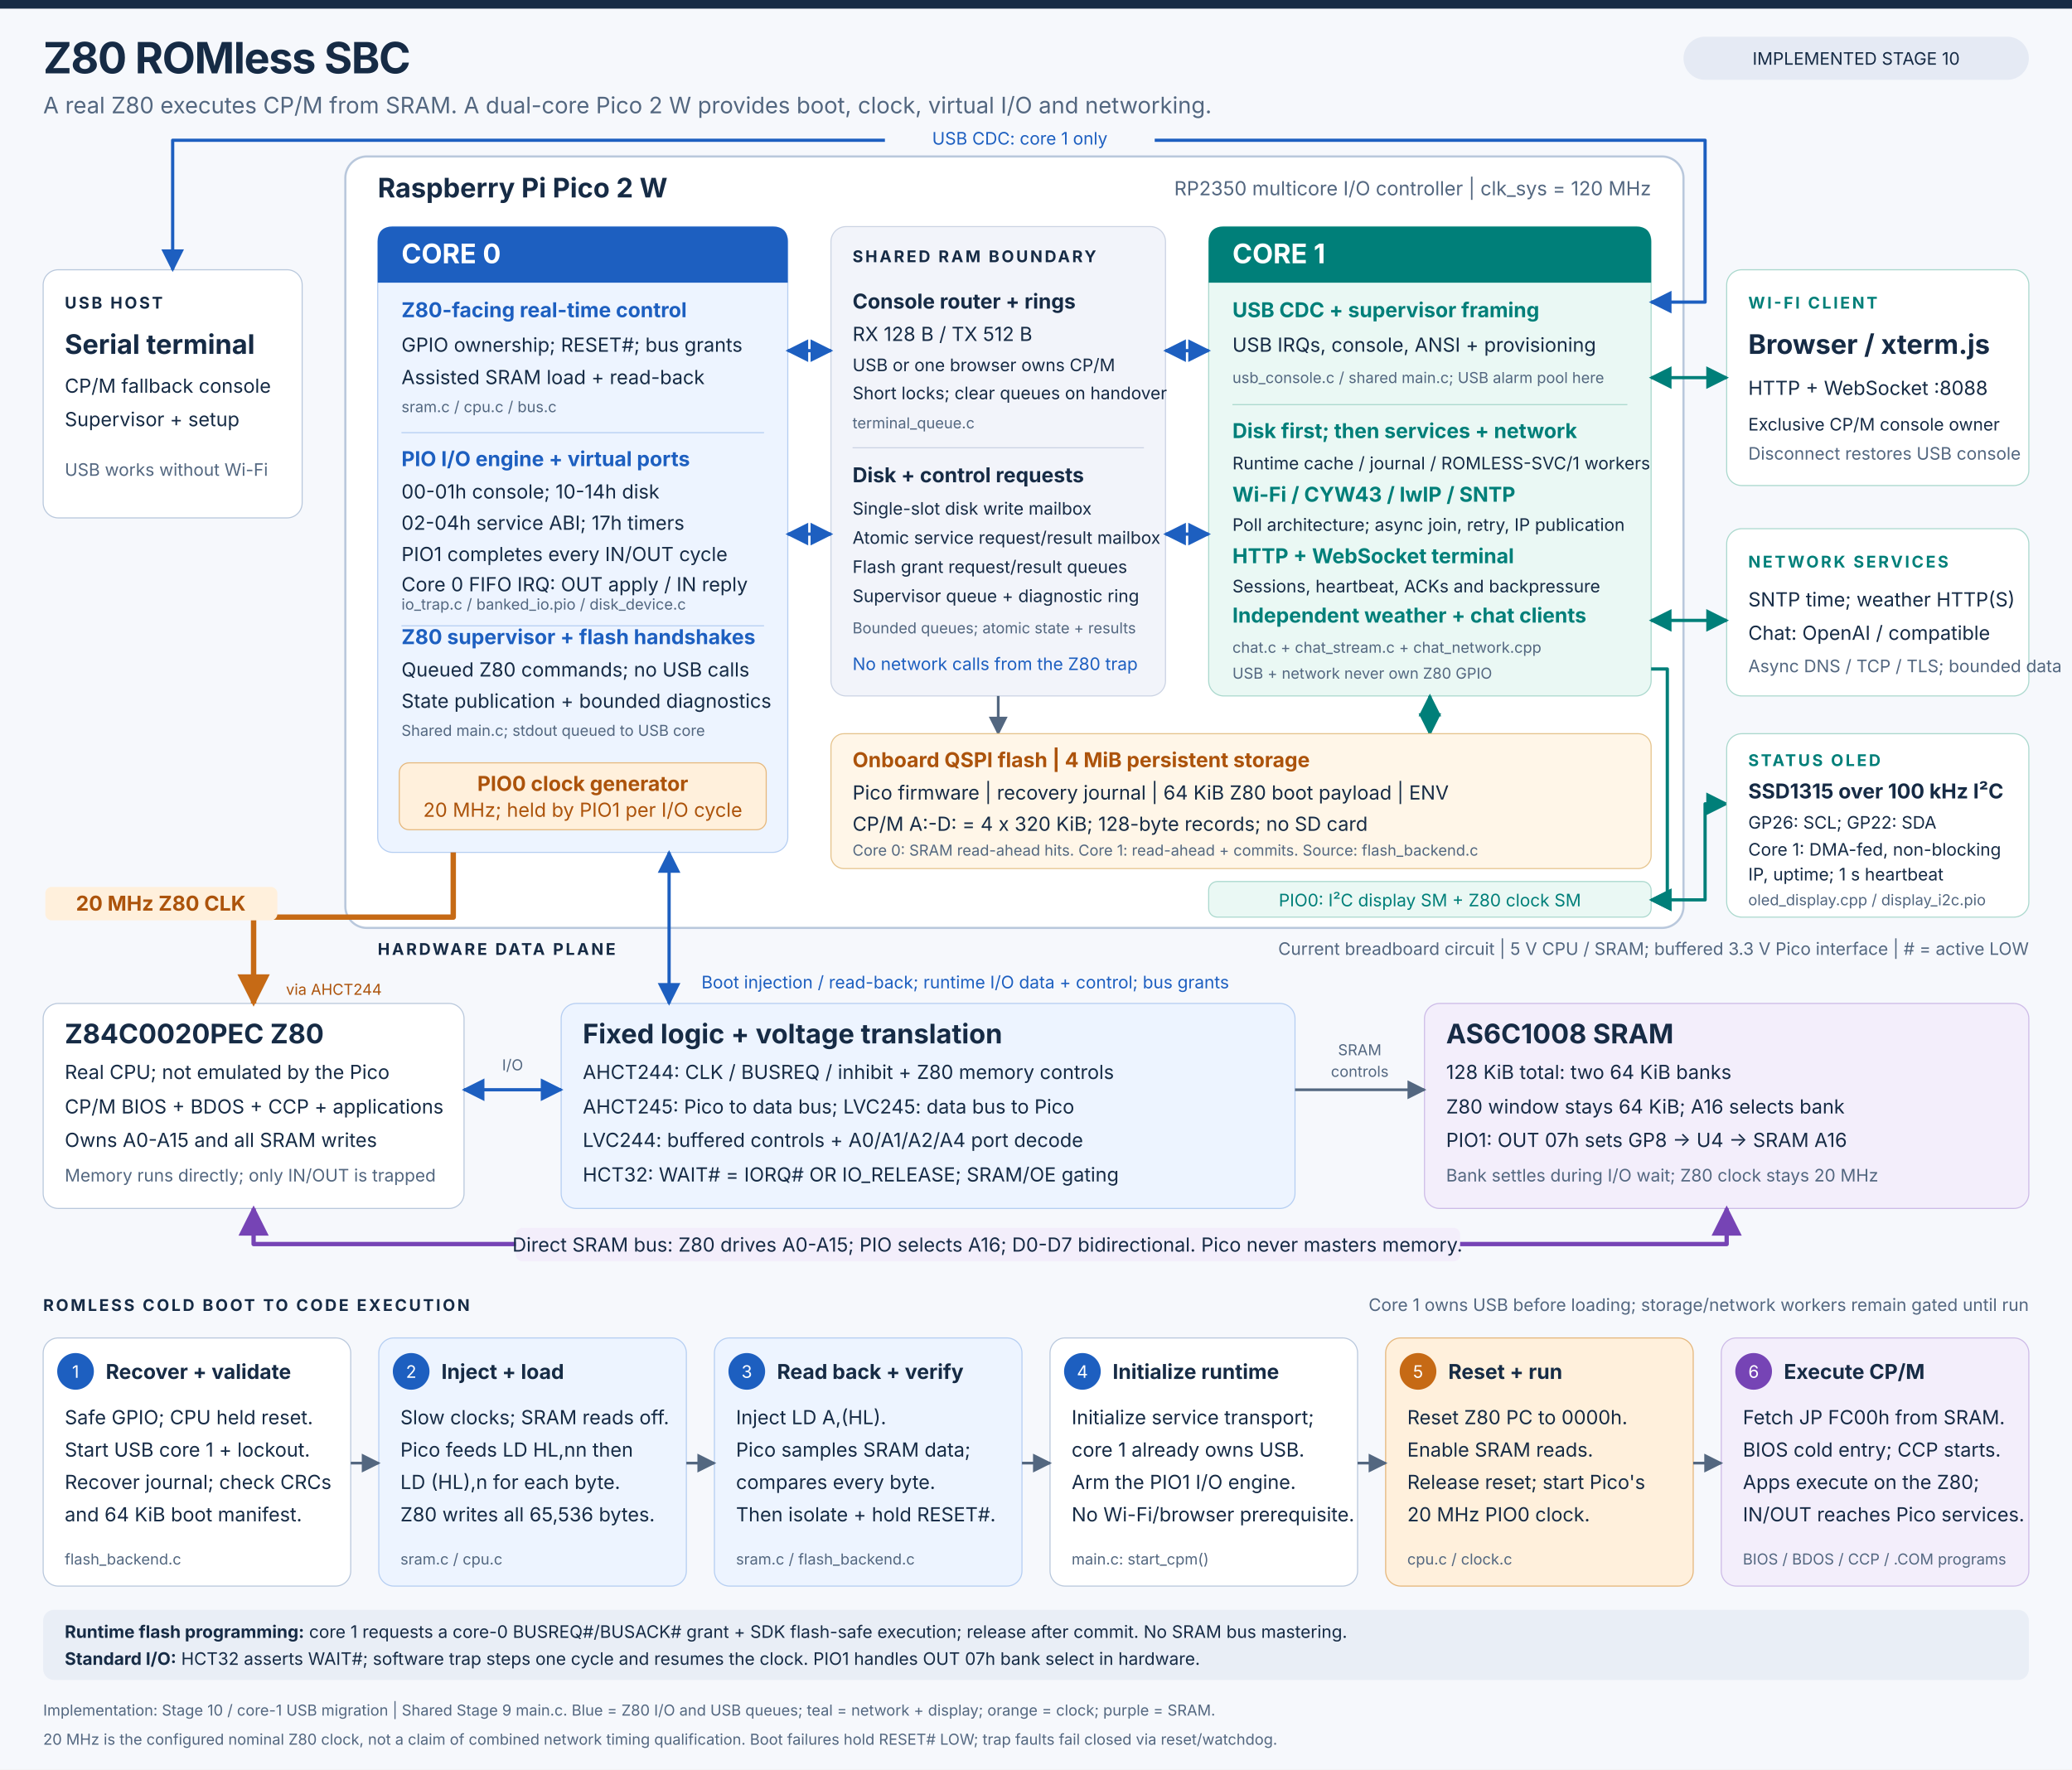
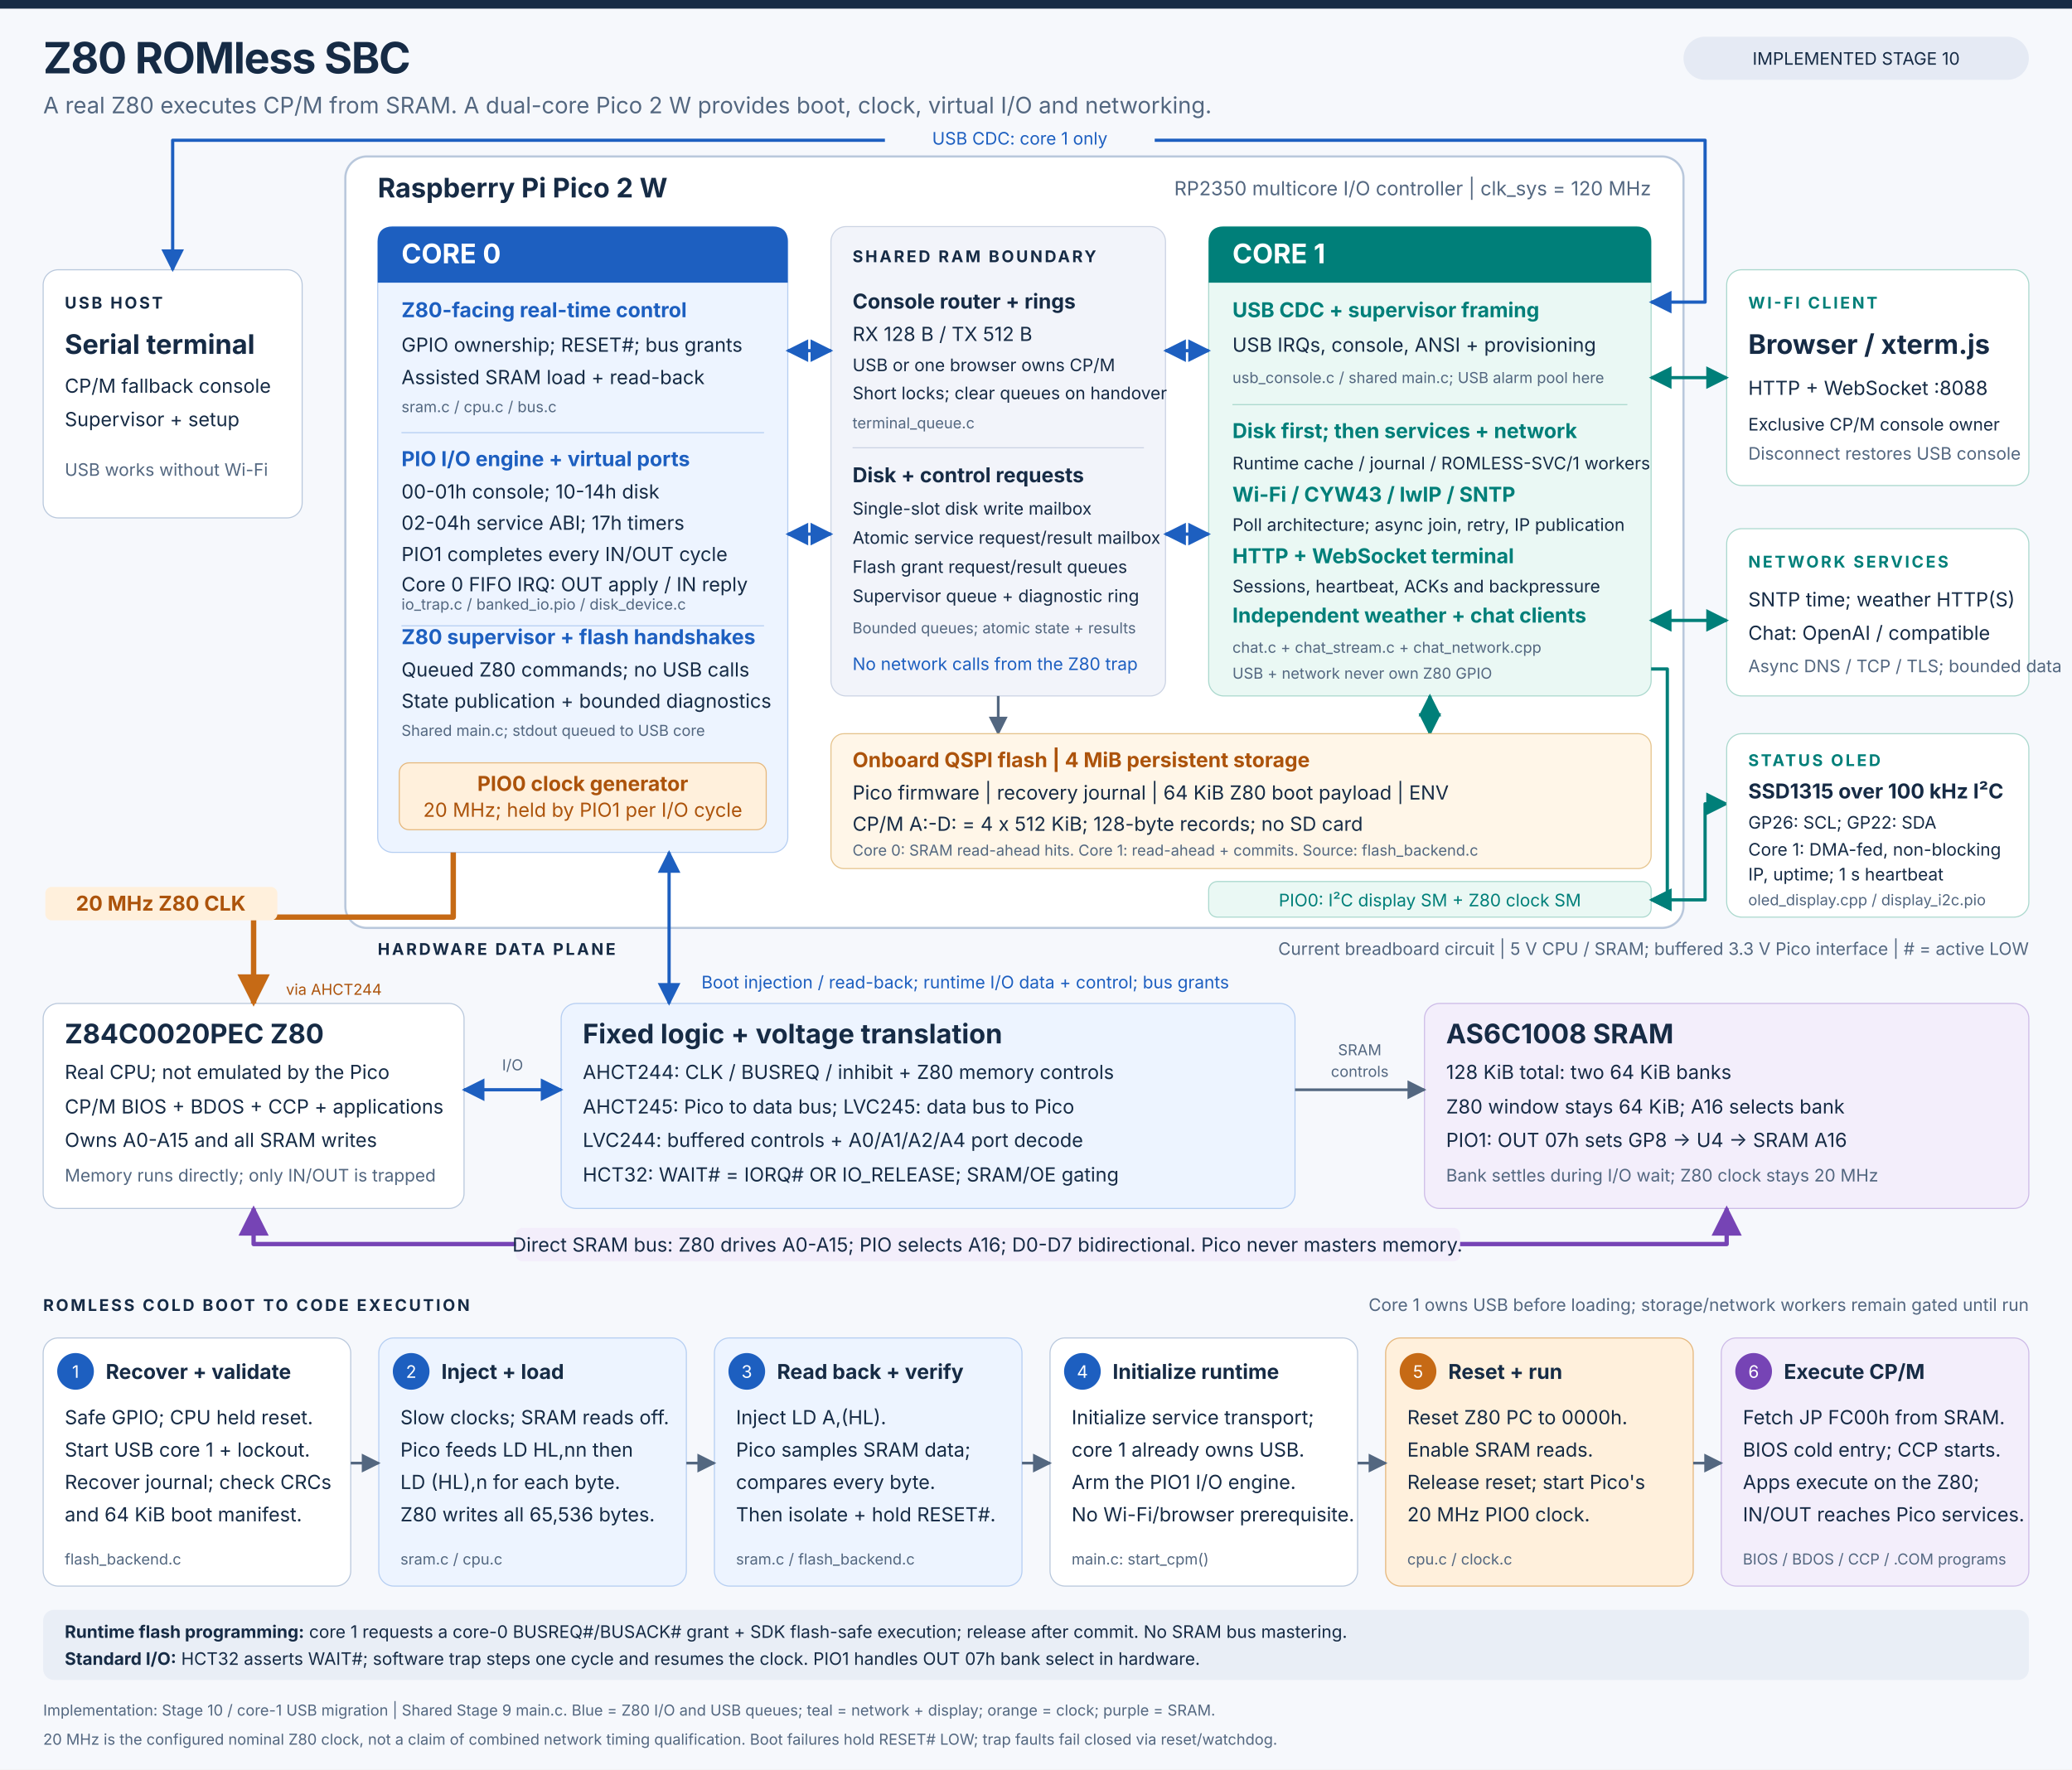
<svg xmlns="http://www.w3.org/2000/svg" width="1920" height="1640" viewBox="0 0 1920 1640" role="img" aria-labelledby="title description">
  <defs>
    <style>
      text { font-family: Inter, "Segoe UI", Arial, sans-serif; fill: #162b45; }
      .title { font-size: 40px; font-weight: 750; letter-spacing: -1px; }
      .subtitle { font-size: 21px; fill: #536780; }
      .section { font-size: 15px; font-weight: 750; letter-spacing: 2px; }
      .heading { font-size: 25px; font-weight: 750; }
      .subheading { font-size: 19px; font-weight: 700; }
      .body { font-size: 18px; }
      .small { font-size: 16px; }
      .source { font-size: 14px; fill: #536780; }
      .white { fill: #ffffff; }
      .muted { fill: #536780; }
      .blue { fill: #1d5fc0; }
      .teal { fill: #007f79; }
      .orange { fill: #ac530b; }
      .line { fill: none; stroke: #536780; stroke-width: 2.5; stroke-linejoin: round; }
      .io { fill: none; stroke: #1d5fc0; stroke-width: 3; stroke-linejoin: round; }
      .network { fill: none; stroke: #007f79; stroke-width: 3; stroke-linejoin: round; }
      .clock { fill: none; stroke: #c66a15; stroke-width: 5; stroke-linejoin: round; }
      .memory { fill: none; stroke: #7644b5; stroke-width: 4; stroke-linejoin: round; }
      .dash { stroke-dasharray: 7 6; }
    </style>
    <marker id="arrow" viewBox="0 0 10 10" refX="9" refY="5" markerWidth="7" markerHeight="7" orient="auto-start-reverse">
      <path d="M0 0 10 5 0 10Z" fill="#536780" />
    </marker>
    <marker id="blue-arrow" viewBox="0 0 10 10" refX="9" refY="5" markerWidth="7" markerHeight="7" orient="auto-start-reverse">
      <path d="M0 0 10 5 0 10Z" fill="#1d5fc0" />
    </marker>
    <marker id="teal-arrow" viewBox="0 0 10 10" refX="9" refY="5" markerWidth="7" markerHeight="7" orient="auto-start-reverse">
      <path d="M0 0 10 5 0 10Z" fill="#007f79" />
    </marker>
    <marker id="clock-arrow" viewBox="0 0 10 10" refX="9" refY="5" markerWidth="6" markerHeight="6" orient="auto">
      <path d="M0 0 10 5 0 10Z" fill="#c66a15" />
    </marker>
    <marker id="purple-arrow" viewBox="0 0 10 10" refX="9" refY="5" markerWidth="7" markerHeight="7" orient="auto-start-reverse">
      <path d="M0 0 10 5 0 10Z" fill="#7644b5" />
    </marker>
  </defs>
  <path fill="#f6f8fc" d="M0 0H1920V1640H0Z" />
  <path fill="#162b45" d="M0 0H1920V8H0Z" />
  <text x="40" y="68" class="title">Z80 ROMless SBC</text>
  <text x="40" y="105" class="subtitle">A real Z80 executes CP/M from SRAM. A dual-core Pico 2 W provides boot, clock, virtual I/O and networking.</text>
  <rect x="1560" y="34" width="320" height="40" rx="20" fill="#e5eaf4" />
  <text x="1720" y="60" class="small" text-anchor="middle">IMPLEMENTED STAGE 10</text>
  <rect x="320" y="145" width="1240" height="715" rx="20" fill="#ffffff" stroke="#b9c8dc" stroke-width="2" />
  <text x="350" y="183" class="heading">Raspberry Pi Pico 2 W</text>
  <text x="1530" y="181" class="body muted" text-anchor="end">RP2350 multicore I/O controller | clk_sys = 120 MHz</text>
  <rect x="350" y="210" width="380" height="580" rx="14" fill="#edf4ff" stroke="#b5cef2" />
  <path d="M364 210H716Q730 210 730 224V262H350V224Q350 210 364 210Z" fill="#1d5fc0" />
  <text x="372" y="244" class="heading white">CORE 0</text>
  <text x="372" y="294" class="subheading blue">Z80-facing real-time control</text>
  <text x="372" y="326" class="body">GPIO ownership; RESET#; bus grants</text>
  <text x="372" y="356" class="body">Assisted SRAM load + read-back</text>
  <a href="https://github.com/gloveboxes/Z80ROMlessSBC/blob/main/src/common/sram.c">
    <text x="372" y="382" class="source">sram.c / cpu.c / bus.c</text>
  </a>
  <path d="M372 401H708" stroke="#b5cef2" />
  <text x="372" y="432" class="subheading blue">PIO I/O engine + virtual ports</text>
  <text x="372" y="462" class="body">00-01h console; 10-14h disk</text>
  <text x="372" y="491" class="body">02-04h service ABI; 17h timers</text>
  <text x="372" y="520" class="body">PIO1 completes every IN/OUT cycle</text>
  <text x="372" y="548" class="body">Core 0 FIFO IRQ: OUT apply / IN reply</text>
  <a href="https://github.com/gloveboxes/Z80ROMlessSBC/blob/main/src/common/io_trap.c">
    <text x="372" y="565" class="source">io_trap.c / banked_io.pio / disk_device.c</text>
  </a>
  <path d="M372 580H708" stroke="#b5cef2" />
  <text x="372" y="597" class="subheading blue">Z80 supervisor + flash handshakes</text>
  <text x="372" y="627" class="body">Queued Z80 commands; no USB calls</text>
  <text x="372" y="656" class="body">State publication + bounded diagnostics</text>
  <a href="https://github.com/gloveboxes/Z80ROMlessSBC/blob/main/src/stage09_flash_storage/main.c">
    <text x="372" y="682" class="source">Shared main.c; stdout queued to USB core</text>
  </a>
  <rect x="370" y="707" width="340" height="62" rx="9" fill="#fff0dc" stroke="#e5b77c" />
  <text x="540" y="733" class="subheading orange" text-anchor="middle">PIO0 clock generator</text>
  <text x="540" y="757" class="body orange" text-anchor="middle">20 MHz; held by PIO1 per I/O cycle</text>
  <rect x="770" y="210" width="310" height="435" rx="14" fill="#f2f4fa" stroke="#cbd3e3" />
  <text x="790" y="243" class="section">SHARED RAM BOUNDARY</text>
  <text x="790" y="286" class="subheading">Console router + rings</text>
  <text x="790" y="316" class="body">RX 128 B / TX 512 B</text>
  <text x="790" y="344" class="small">USB or one browser owns CP/M</text>
  <text x="790" y="370" class="small">Short locks; clear queues on handover</text>
  <a href="https://github.com/gloveboxes/Z80ROMlessSBC/blob/main/src/common/terminal_queue.c">
    <text x="790" y="397" class="source">terminal_queue.c</text>
  </a>
  <path d="M790 415H1060" stroke="#cbd3e3" />
  <text x="790" y="447" class="subheading">Disk + control requests</text>
  <text x="790" y="477" class="small">Single-slot disk write mailbox</text>
  <text x="790" y="504" class="small">Atomic service request/result mailbox</text>
  <text x="790" y="531" class="small">Flash grant request/result queues</text>
  <text x="790" y="558" class="small">Supervisor queue + diagnostic ring</text>
  <a href="https://github.com/gloveboxes/Z80ROMlessSBC/blob/main/src/common/io_service.c">
    <text x="790" y="587" class="source">Bounded queues; atomic state + results</text>
  </a>
  <text x="790" y="621" class="small blue">No network calls from the Z80 trap</text>
  <rect x="1120" y="210" width="410" height="435" rx="14" fill="#eaf8f4" stroke="#aad8cd" />
  <path d="M1134 210H1516Q1530 210 1530 224V262H1120V224Q1120 210 1134 210Z" fill="#007f79" />
  <text x="1142" y="244" class="heading white">CORE 1</text>
  <text x="1142" y="294" class="subheading teal">USB CDC + supervisor framing</text>
  <text x="1142" y="326" class="body">USB IRQs, console, ANSI + provisioning</text>
  <text x="1142" y="355" class="source">usb_console.c / shared main.c; USB alarm pool here</text>
  <path d="M1142 375H1508" stroke="#aad8cd" />
  <text x="1142" y="406" class="subheading teal">Disk first; then services + network</text>
  <text x="1142" y="435" class="small">Runtime cache / journal / ROMLESS-SVC/1 workers</text>
  <a href="https://github.com/gloveboxes/Z80ROMlessSBC/blob/main/src/stage10_websocket_terminal/network_runtime.cpp">
    <text x="1142" y="465" class="subheading teal">Wi-Fi / CYW43 / lwIP / SNTP</text>
  </a>
  <text x="1142" y="492" class="small">Poll architecture; async join, retry, IP publication</text>
  <a href="https://github.com/gloveboxes/Z80ROMlessSBC/blob/main/src/stage10_websocket_terminal/web_terminal.cpp">
    <text x="1142" y="522" class="subheading teal">HTTP + WebSocket terminal</text>
  </a>
  <text x="1142" y="549" class="small">Sessions, heartbeat, ACKs and backpressure</text>
  <text x="1142" y="577" class="subheading teal">Independent weather + chat clients</text>
  <a href="https://github.com/gloveboxes/Z80ROMlessSBC/blob/main/src/common/chat.c">
    <text x="1142" y="605" class="source">chat.c + chat_stream.c + chat_network.cpp</text>
  </a>
  <text x="1142" y="629" class="source">USB + network never own Z80 GPIO</text>
  <path d="M730 325H770" class="io" marker-start="url(#blue-arrow)" marker-end="url(#blue-arrow)" />
  <path d="M1080 325H1120" class="io" marker-start="url(#blue-arrow)" marker-end="url(#blue-arrow)" />
  <path d="M730 495H770" class="io" marker-start="url(#blue-arrow)" marker-end="url(#blue-arrow)" />
  <path d="M1080 495H1120" class="io" marker-start="url(#blue-arrow)" marker-end="url(#blue-arrow)" />
  <path d="M925 645V680" class="line" marker-end="url(#arrow)" />
  <path d="M1325 645V680" class="network" marker-start="url(#teal-arrow)" marker-end="url(#teal-arrow)" />
  <rect x="770" y="680" width="760" height="125" rx="12" fill="#fff6e8" stroke="#e5c38c" />
  <text x="790" y="711" class="subheading orange">Onboard QSPI flash | 4 MiB persistent storage</text>
  <text x="790" y="741" class="body">Pico firmware | recovery journal | 64 KiB Z80 boot payload | ENV</text>
-   <text x="790" y="770" class="body">CP/M A:-D: = 4 x 320 KiB; 128-byte records; no SD card</text>
+   <text x="790" y="770" class="body">CP/M A:-D: = 4 x 512 KiB; 128-byte records; no SD card</text>
  <a href="https://github.com/gloveboxes/Z80ROMlessSBC/blob/main/src/common/flash_backend.c">
    <text x="790" y="793" class="source">Core 0: SRAM read-ahead hits. Core 1: read-ahead + commits. Source: flash_backend.c</text>
  </a>
  <rect x="40" y="250" width="240" height="230" rx="14" fill="#ffffff" stroke="#b9c8dc" />
  <text x="60" y="286" class="section">USB HOST</text>
  <text x="60" y="328" class="heading">Serial terminal</text>
  <text x="60" y="364" class="body">CP/M fallback console</text>
  <text x="60" y="395" class="body">Supervisor + setup</text>
  <text x="60" y="441" class="small muted">USB works without Wi-Fi</text>
  <path d="M160 250V130H1580V280H1530" class="io" marker-start="url(#blue-arrow)" marker-end="url(#blue-arrow)" />
  <rect x="820" y="113" width="250" height="30" rx="6" fill="#f6f8fc" />
  <text x="945" y="134" class="small blue" text-anchor="middle">USB CDC: core 1 only</text>
  <rect x="1600" y="250" width="280" height="200" rx="14" fill="#ffffff" stroke="#aad8cd" />
  <text x="1620" y="286" class="section teal">WI-FI CLIENT</text>
  <text x="1620" y="328" class="heading">Browser / xterm.js</text>
  <text x="1620" y="366" class="body">HTTP + WebSocket :8088</text>
  <text x="1620" y="399" class="small">Exclusive CP/M console owner</text>
  <text x="1620" y="426" class="small muted">Disconnect restores USB console</text>
  <path d="M1530 350H1600" class="network" marker-start="url(#teal-arrow)" marker-end="url(#teal-arrow)" />
  <rect x="1600" y="490" width="280" height="155" rx="14" fill="#ffffff" stroke="#aad8cd" />
  <text x="1620" y="526" class="section teal">NETWORK SERVICES</text>
  <text x="1620" y="562" class="body">SNTP time; weather HTTP(S)</text>
  <text x="1620" y="593" class="body">Chat: OpenAI / compatible</text>
  <text x="1620" y="623" class="small muted">Async DNS / TCP / TLS; bounded data</text>
  <path d="M1530 575H1600" class="network" marker-start="url(#teal-arrow)" marker-end="url(#teal-arrow)" />
  <path d="M1530 620H1545V834H1530" class="network" marker-end="url(#teal-arrow)" />
  <rect x="1120" y="817" width="410" height="33" rx="8" fill="#eaf8f4" stroke="#aad8cd" />
  <text x="1325" y="840" class="small teal" text-anchor="middle">PIO0: I²C display SM + Z80 clock SM</text>
  <path d="M1530 834H1580V745H1600" class="network" marker-start="url(#teal-arrow)" marker-end="url(#teal-arrow)" />
  <rect x="1600" y="680" width="280" height="170" rx="14" fill="#ffffff" stroke="#aad8cd" />
  <text x="1620" y="710" class="section teal">STATUS OLED</text>
  <text x="1620" y="740" class="subheading">SSD1315 over 100 kHz I²C</text>
  <text x="1620" y="768" class="small">GP26: SCL; GP22: SDA</text>
  <text x="1620" y="793" class="small">Core 1: DMA-fed, non-blocking</text>
  <text x="1620" y="816" class="small">IP, uptime; 1 s heartbeat</text>
  <text x="1620" y="839" class="source">oled_display.cpp / display_i2c.pio</text>
  <text x="350" y="885" class="section">HARDWARE DATA PLANE</text>
  <text x="1880" y="885" class="small muted" text-anchor="end">Current breadboard circuit | 5 V CPU / SRAM; buffered 3.3 V Pico interface | # = active LOW</text>
  <rect x="40" y="930" width="390" height="190" rx="14" fill="#ffffff" stroke="#b9c8dc" />
  <text x="60" y="967" class="heading">Z84C0020PEC Z80</text>
  <text x="60" y="1000" class="body">Real CPU; not emulated by the Pico</text>
  <text x="60" y="1032" class="body">CP/M BIOS + BDOS + CCP + applications</text>
  <text x="60" y="1063" class="body">Owns A0-A15 and all SRAM writes</text>
  <text x="60" y="1095" class="small muted">Memory runs directly; only IN/OUT is trapped</text>
  <rect x="520" y="930" width="680" height="190" rx="14" fill="#edf4ff" stroke="#b5cef2" />
  <text x="540" y="967" class="heading">Fixed logic + voltage translation</text>
  <text x="540" y="1000" class="body">AHCT244: CLK / BUSREQ / inhibit + Z80 memory controls</text>
  <text x="540" y="1032" class="body">AHCT245: Pico to data bus; LVC245: data bus to Pico</text>
  <text x="540" y="1063" class="body">LVC244: buffered controls + A0/A1/A2/A4 port decode</text>
  <text x="540" y="1095" class="body">HCT32: WAIT# = IORQ# OR IO_RELEASE; SRAM/OE gating</text>
  <rect x="1320" y="930" width="560" height="190" rx="14" fill="#f3eefb" stroke="#cdbbe7" />
  <text x="1340" y="967" class="heading">AS6C1008 SRAM</text>
  <text x="1340" y="1000" class="body">128 KiB total: two 64 KiB banks</text>
  <text x="1340" y="1032" class="body">Z80 window stays 64 KiB; A16 selects bank</text>
  <text x="1340" y="1063" class="body">PIO1: OUT 07h sets GP8 → U4 → SRAM A16</text>
  <text x="1340" y="1095" class="small muted">Bank settles during I/O wait; Z80 clock stays 20 MHz</text>
  <path d="M420 790V850H235V930" class="clock" marker-end="url(#clock-arrow)" />
  <rect x="42" y="822" width="215" height="31" rx="6" fill="#fff0dc" />
  <text x="149" y="844" class="subheading orange" text-anchor="middle">20 MHz Z80 CLK</text>
  <text x="265" y="922" class="source orange">via AHCT244</text>
  <path d="M620 790V930" class="io" marker-start="url(#blue-arrow)" marker-end="url(#blue-arrow)" />
  <rect x="635" y="894" width="600" height="32" rx="6" fill="#f6f8fc" />
  <text x="650" y="916" class="small blue">Boot injection / read-back; runtime I/O data + control; bus grants</text>
  <path d="M430 1010H520" class="io" marker-start="url(#blue-arrow)" marker-end="url(#blue-arrow)" />
  <text x="475" y="992" class="source" text-anchor="middle">I/O</text>
  <path d="M1200 1010H1320" class="line" marker-end="url(#arrow)" />
  <text x="1260" y="978" class="source" text-anchor="middle">SRAM</text>
  <text x="1260" y="998" class="source" text-anchor="middle">controls</text>
  <path d="M235 1120V1153H1600V1120" class="memory" marker-start="url(#purple-arrow)" marker-end="url(#purple-arrow)" />
  <rect x="478" y="1138" width="875" height="31" rx="6" fill="#f3eefb" />
  <text x="915" y="1160" class="body" text-anchor="middle">Direct SRAM bus: Z80 drives A0-A15; PIO selects A16; D0-D7 bidirectional. Pico never masters memory.</text>
  <text x="40" y="1215" class="section">ROMLESS COLD BOOT TO CODE EXECUTION</text>
  <text x="1880" y="1215" class="small muted" text-anchor="end">Core 1 owns USB before loading; storage/network workers remain gated until run</text>
  <rect x="40" y="1240" width="285" height="230" rx="14" fill="#ffffff" stroke="#b9c8dc" />
  <circle cx="70" cy="1271" r="17" fill="#1d5fc0" />
  <text x="70" y="1277" class="small white" text-anchor="middle">1</text>
  <text x="98" y="1278" class="subheading">Recover + validate</text>
  <text x="60" y="1320" class="body">Safe GPIO; CPU held reset.</text>
  <text x="60" y="1350" class="body">Start USB core 1 + lockout.</text>
  <text x="60" y="1380" class="body">Recover journal; check CRCs</text>
  <text x="60" y="1410" class="body">and 64 KiB boot manifest.</text>
  <text x="60" y="1450" class="source">flash_backend.c</text>
  <rect x="351" y="1240" width="285" height="230" rx="14" fill="#edf4ff" stroke="#b5cef2" />
  <circle cx="381" cy="1271" r="17" fill="#1d5fc0" />
  <text x="381" y="1277" class="small white" text-anchor="middle">2</text>
  <text x="409" y="1278" class="subheading">Inject + load</text>
  <text x="371" y="1320" class="body">Slow clocks; SRAM reads off.</text>
  <text x="371" y="1350" class="body">Pico feeds LD HL,nn then</text>
  <text x="371" y="1380" class="body">LD (HL),n for each byte.</text>
  <text x="371" y="1410" class="body">Z80 writes all 65,536 bytes.</text>
  <text x="371" y="1450" class="source">sram.c / cpu.c</text>
  <rect x="662" y="1240" width="285" height="230" rx="14" fill="#edf4ff" stroke="#b5cef2" />
  <circle cx="692" cy="1271" r="17" fill="#1d5fc0" />
  <text x="692" y="1277" class="small white" text-anchor="middle">3</text>
  <text x="720" y="1278" class="subheading">Read back + verify</text>
  <text x="682" y="1320" class="body">Inject LD A,(HL).</text>
  <text x="682" y="1350" class="body">Pico samples SRAM data;</text>
  <text x="682" y="1380" class="body">compares every byte.</text>
  <text x="682" y="1410" class="body">Then isolate + hold RESET#.</text>
  <text x="682" y="1450" class="source">sram.c / flash_backend.c</text>
  <rect x="973" y="1240" width="285" height="230" rx="14" fill="#ffffff" stroke="#b9c8dc" />
  <circle cx="1003" cy="1271" r="17" fill="#1d5fc0" />
  <text x="1003" y="1277" class="small white" text-anchor="middle">4</text>
  <text x="1031" y="1278" class="subheading">Initialize runtime</text>
  <text x="993" y="1320" class="body">Initialize service transport;</text>
  <text x="993" y="1350" class="body">core 1 already owns USB.</text>
  <text x="993" y="1380" class="body">Arm the PIO1 I/O engine.</text>
  <text x="993" y="1410" class="body">No Wi-Fi/browser prerequisite.</text>
  <text x="993" y="1450" class="source">main.c: start_cpm()</text>
  <rect x="1284" y="1240" width="285" height="230" rx="14" fill="#fff0dc" stroke="#e5b77c" />
  <circle cx="1314" cy="1271" r="17" fill="#c66a15" />
  <text x="1314" y="1277" class="small white" text-anchor="middle">5</text>
  <text x="1342" y="1278" class="subheading">Reset + run</text>
  <text x="1304" y="1320" class="body">Reset Z80 PC to 0000h.</text>
  <text x="1304" y="1350" class="body">Enable SRAM reads.</text>
  <text x="1304" y="1380" class="body">Release reset; start Pico's</text>
  <text x="1304" y="1410" class="body">20 MHz PIO0 clock.</text>
  <text x="1304" y="1450" class="source">cpu.c / clock.c</text>
  <rect x="1595" y="1240" width="285" height="230" rx="14" fill="#f3eefb" stroke="#cdbbe7" />
  <circle cx="1625" cy="1271" r="17" fill="#7644b5" />
  <text x="1625" y="1277" class="small white" text-anchor="middle">6</text>
  <text x="1653" y="1278" class="subheading">Execute CP/M</text>
  <text x="1615" y="1320" class="body">Fetch JP FC00h from SRAM.</text>
  <text x="1615" y="1350" class="body">BIOS cold entry; CCP starts.</text>
  <text x="1615" y="1380" class="body">Apps execute on the Z80;</text>
  <text x="1615" y="1410" class="body">IN/OUT reaches Pico services.</text>
  <text x="1615" y="1450" class="source">BIOS / BDOS / CCP / .COM programs</text>
  <path d="M325 1356H351" class="line" marker-end="url(#arrow)" />
  <path d="M636 1356H662" class="line" marker-end="url(#arrow)" />
  <path d="M947 1356H973" class="line" marker-end="url(#arrow)" />
  <path d="M1258 1356H1284" class="line" marker-end="url(#arrow)" />
  <path d="M1569 1356H1595" class="line" marker-end="url(#arrow)" />
  <rect x="40" y="1492" width="1840" height="65" rx="10" fill="#e9eef6" />
  <text x="60" y="1518" class="small">
    <tspan font-weight="700">Runtime flash programming:</tspan> core 1 requests a core-0 BUSREQ#/BUSACK# grant + SDK flash-safe execution; release after commit. No SRAM bus mastering.</text>
  <text x="60" y="1543" class="small">
    <tspan font-weight="700">Standard I/O:</tspan> HCT32 asserts WAIT#; software trap steps one cycle and resumes the clock. PIO1 handles OUT 07h bank select in hardware.</text>
  <text x="40" y="1590" class="source">Implementation: Stage 10 / core-1 USB migration | Shared Stage 9 main.c. Blue = Z80 I/O and USB queues; teal = network + display; orange = clock; purple = SRAM.</text>
  <text x="40" y="1617" class="source">20 MHz is the configured nominal Z80 clock, not a claim of combined network timing qualification. Boot failures hold RESET# LOW; trap faults fail closed via reset/watchdog.</text>
</svg>
